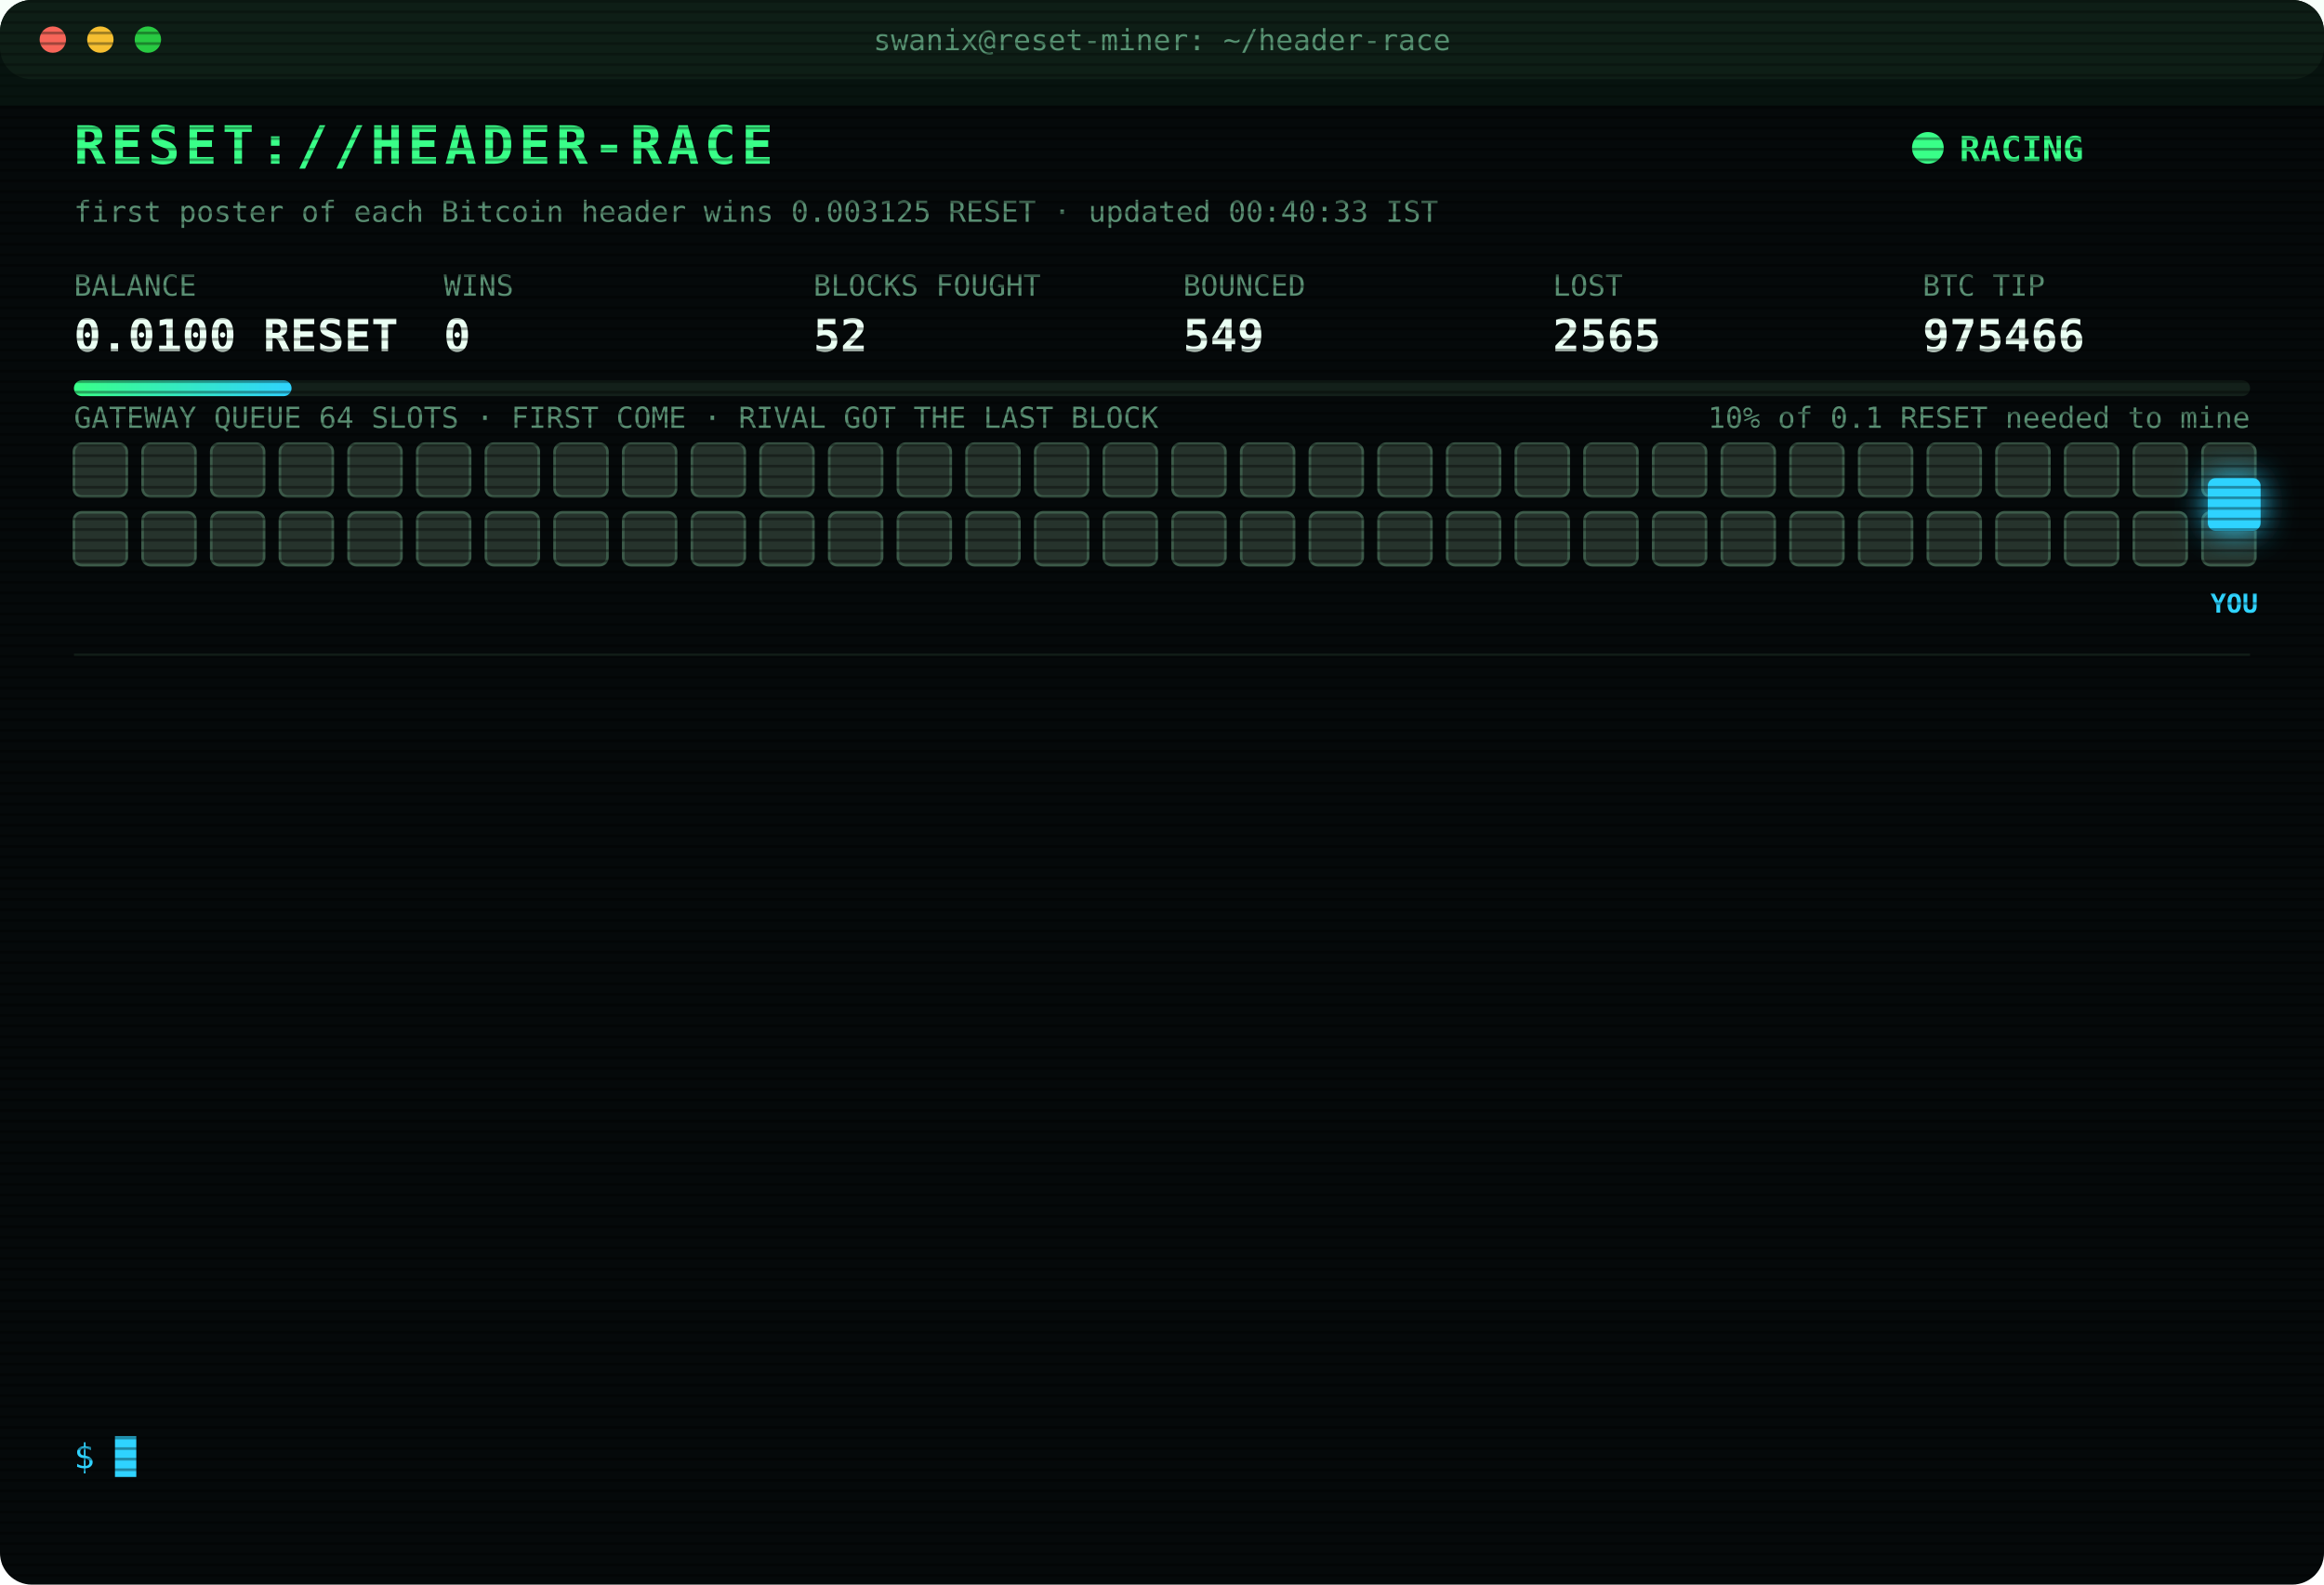
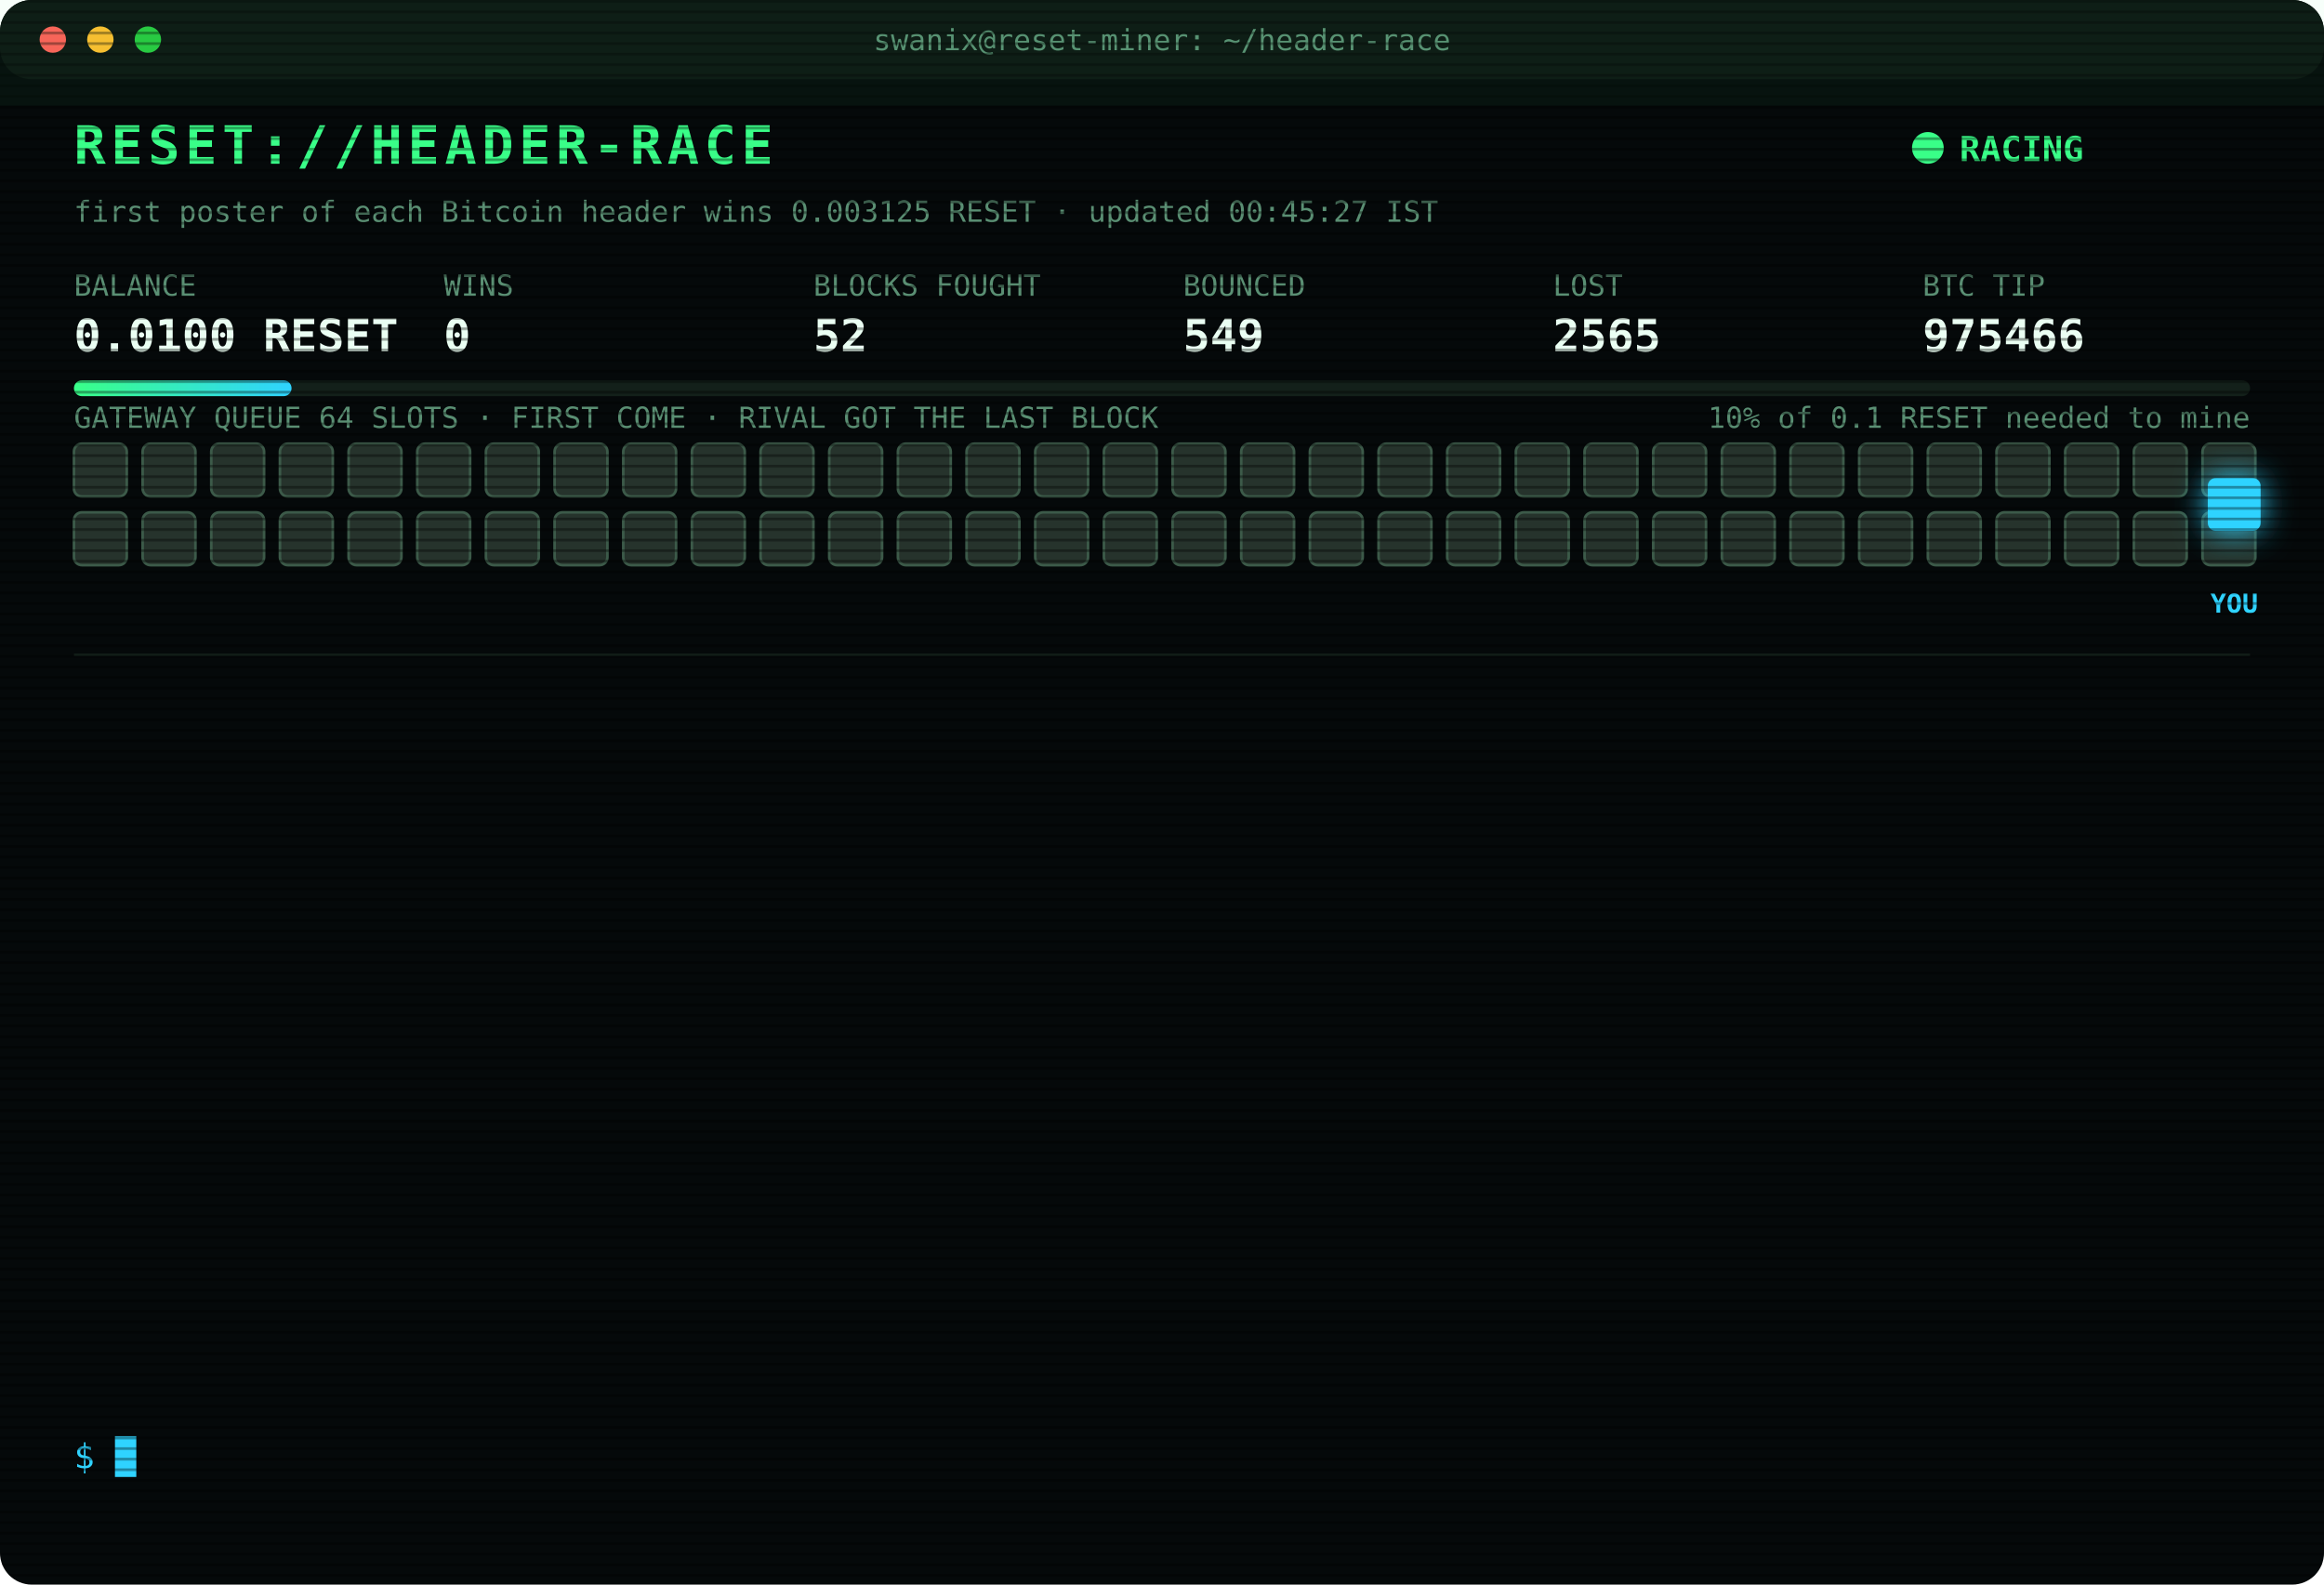
<svg xmlns="http://www.w3.org/2000/svg" width="880" height="600" viewBox="0 0 880 600" font-family="ui-monospace,SFMono-Regular,Menlo,Consolas,monospace">
  <style>
text{font-size:13px;fill:#7CFFB2}
.title{font-size:20px;font-weight:700;fill:#39FF88;letter-spacing:2px;animation:glitch 3s infinite steps(1)}
.sub{fill:#2fd3ff}.k{fill:#5a8f73;font-size:11px}.v{font-size:17px;font-weight:700;fill:#eafff3}
.ts{fill:#3f6b56}.boot{fill:#2fd3ff}.dim{fill:#5a8f73}.bad{fill:#ff4d6d}.warn{fill:#ffd23f}.mag{fill:#ff5cf0}.win{fill:#39FF88;font-weight:700}
.tag{font-size:10px;fill:#2fd3ff;font-weight:700}
.rival{fill:#26332c;stroke:#3c5a49;animation:jam 1.2s infinite alternate}
.idle{fill:#141c18;stroke:#22302a;animation:breathe 4s infinite}
.me{fill:#2fd3ff;filter:drop-shadow(0 0 6px #2fd3ff)}
.hover{animation:nudge 1.1s infinite ease-in-out}.bounce{animation:kick 1.4s infinite}
.ln{opacity:0;animation:in .4s forwards}
.cur{animation:blink 1s infinite steps(1)}
.scan{animation:scan 6s infinite linear}
.led{animation:blink 1.4s infinite}
@keyframes in{from{opacity:0;transform:translateX(-6px)}to{opacity:1;transform:none}}
@keyframes blink{50%{opacity:0}}
@keyframes jam{to{fill:#33463b}}
@keyframes breathe{50%{opacity:.4}}
@keyframes nudge{50%{transform:translateX(-10px)}}
@keyframes kick{0%,100%{transform:none}30%{transform:translateX(-14px)}55%{transform:translateX(10px) translateY(-6px)}}
@keyframes glitch{0%,92%{transform:none}93%{transform:translateX(2px);fill:#ff4d6d}95%{transform:translateX(-2px);fill:#2fd3ff}97%{transform:none}}
@keyframes scan{from{transform:translateY(-40px)}to{transform:translateY(600px)}}
</style>
  <defs>
    <pattern id="sl" width="4" height="4" patternUnits="userSpaceOnUse">
      <rect width="4" height="1" fill="#000" opacity=".35" />
    </pattern>
    <linearGradient id="bar">
      <stop offset="0" stop-color="#39FF88" />
      <stop offset="1" stop-color="#2fd3ff" />
    </linearGradient>
  </defs>
  <rect width="880" height="600" rx="12" fill="#05090a" />
  <rect width="880" height="30" rx="12" fill="#0d1512" />
  <circle cx="20" cy="15" r="5" fill="#ff5f57" />
  <circle cx="38" cy="15" r="5" fill="#febc2e" />
  <circle cx="56" cy="15" r="5" fill="#28c840" />
  <text x="440" y="19" text-anchor="middle" class="k">swanix@reset-miner: ~/header-race</text>
  <text x="28" y="62" class="title">RESET://HEADER-RACE</text>
  <circle class="led" cx="730" cy="56" r="6" fill="#39FF88" />
  <text x="742" y="61" class="win">RACING</text>
-   <text x="28" y="84" class="k">first poster of each Bitcoin header wins 0.003125 RESET · updated 00:40:33 IST</text>
+   <text x="28" y="84" class="k">first poster of each Bitcoin header wins 0.003125 RESET · updated 00:45:27 IST</text>
  <text x="28" y="112" class="k">BALANCE</text>
  <text x="28" y="133" class="v">0.0100 RESET</text>
  <text x="168" y="112" class="k">WINS</text>
  <text x="168" y="133" class="v">0</text>
  <text x="308" y="112" class="k">BLOCKS FOUGHT</text>
  <text x="308" y="133" class="v">52</text>
  <text x="448" y="112" class="k">BOUNCED</text>
  <text x="448" y="133" class="v">549</text>
  <text x="588" y="112" class="k">LOST</text>
  <text x="588" y="133" class="v">2565</text>
  <text x="728" y="112" class="k">BTC TIP</text>
  <text x="728" y="133" class="v">975466</text>
  <rect x="28" y="144" width="824" height="6" rx="3" fill="#13201a" />
  <rect x="28" y="144" width="82.4" height="6" rx="3" fill="url(#bar)" />
  <text x="852" y="162" text-anchor="end" class="k">10% of 0.1 RESET needed to mine</text>
  <text x="28" y="162" class="k">GATEWAY QUEUE 64 SLOTS · FIRST COME · RIVAL GOT THE LAST BLOCK</text>
  <rect class="rival" x="28" y="168" width="20" height="20" rx="3" style="animation-delay:0.00s" />
  <rect class="rival" x="54" y="168" width="20" height="20" rx="3" style="animation-delay:0.05s" />
  <rect class="rival" x="80" y="168" width="20" height="20" rx="3" style="animation-delay:0.10s" />
  <rect class="rival" x="106" y="168" width="20" height="20" rx="3" style="animation-delay:0.15s" />
  <rect class="rival" x="132" y="168" width="20" height="20" rx="3" style="animation-delay:0.20s" />
  <rect class="rival" x="158" y="168" width="20" height="20" rx="3" style="animation-delay:0.25s" />
  <rect class="rival" x="184" y="168" width="20" height="20" rx="3" style="animation-delay:0.30s" />
  <rect class="rival" x="210" y="168" width="20" height="20" rx="3" style="animation-delay:0.35s" />
  <rect class="rival" x="236" y="168" width="20" height="20" rx="3" style="animation-delay:0.40s" />
  <rect class="rival" x="262" y="168" width="20" height="20" rx="3" style="animation-delay:0.45s" />
  <rect class="rival" x="288" y="168" width="20" height="20" rx="3" style="animation-delay:0.50s" />
  <rect class="rival" x="314" y="168" width="20" height="20" rx="3" style="animation-delay:0.55s" />
  <rect class="rival" x="340" y="168" width="20" height="20" rx="3" style="animation-delay:0.60s" />
  <rect class="rival" x="366" y="168" width="20" height="20" rx="3" style="animation-delay:0.65s" />
  <rect class="rival" x="392" y="168" width="20" height="20" rx="3" style="animation-delay:0.70s" />
  <rect class="rival" x="418" y="168" width="20" height="20" rx="3" style="animation-delay:0.75s" />
  <rect class="rival" x="444" y="168" width="20" height="20" rx="3" style="animation-delay:0.80s" />
  <rect class="rival" x="470" y="168" width="20" height="20" rx="3" style="animation-delay:0.85s" />
  <rect class="rival" x="496" y="168" width="20" height="20" rx="3" style="animation-delay:0.90s" />
  <rect class="rival" x="522" y="168" width="20" height="20" rx="3" style="animation-delay:0.95s" />
  <rect class="rival" x="548" y="168" width="20" height="20" rx="3" style="animation-delay:1.00s" />
  <rect class="rival" x="574" y="168" width="20" height="20" rx="3" style="animation-delay:1.05s" />
  <rect class="rival" x="600" y="168" width="20" height="20" rx="3" style="animation-delay:1.10s" />
  <rect class="rival" x="626" y="168" width="20" height="20" rx="3" style="animation-delay:1.15s" />
  <rect class="rival" x="652" y="168" width="20" height="20" rx="3" style="animation-delay:1.20s" />
  <rect class="rival" x="678" y="168" width="20" height="20" rx="3" style="animation-delay:1.25s" />
  <rect class="rival" x="704" y="168" width="20" height="20" rx="3" style="animation-delay:1.30s" />
  <rect class="rival" x="730" y="168" width="20" height="20" rx="3" style="animation-delay:1.35s" />
  <rect class="rival" x="756" y="168" width="20" height="20" rx="3" style="animation-delay:1.40s" />
  <rect class="rival" x="782" y="168" width="20" height="20" rx="3" style="animation-delay:1.45s" />
  <rect class="rival" x="808" y="168" width="20" height="20" rx="3" style="animation-delay:1.50s" />
  <rect class="rival" x="834" y="168" width="20" height="20" rx="3" style="animation-delay:1.55s" />
  <rect class="rival" x="28" y="194" width="20" height="20" rx="3" style="animation-delay:1.60s" />
  <rect class="rival" x="54" y="194" width="20" height="20" rx="3" style="animation-delay:1.65s" />
  <rect class="rival" x="80" y="194" width="20" height="20" rx="3" style="animation-delay:1.70s" />
  <rect class="rival" x="106" y="194" width="20" height="20" rx="3" style="animation-delay:1.75s" />
  <rect class="rival" x="132" y="194" width="20" height="20" rx="3" style="animation-delay:1.80s" />
  <rect class="rival" x="158" y="194" width="20" height="20" rx="3" style="animation-delay:1.85s" />
  <rect class="rival" x="184" y="194" width="20" height="20" rx="3" style="animation-delay:1.90s" />
  <rect class="rival" x="210" y="194" width="20" height="20" rx="3" style="animation-delay:1.95s" />
  <rect class="rival" x="236" y="194" width="20" height="20" rx="3" style="animation-delay:2.00s" />
  <rect class="rival" x="262" y="194" width="20" height="20" rx="3" style="animation-delay:2.05s" />
  <rect class="rival" x="288" y="194" width="20" height="20" rx="3" style="animation-delay:2.10s" />
  <rect class="rival" x="314" y="194" width="20" height="20" rx="3" style="animation-delay:2.15s" />
  <rect class="rival" x="340" y="194" width="20" height="20" rx="3" style="animation-delay:2.20s" />
  <rect class="rival" x="366" y="194" width="20" height="20" rx="3" style="animation-delay:2.25s" />
  <rect class="rival" x="392" y="194" width="20" height="20" rx="3" style="animation-delay:2.30s" />
  <rect class="rival" x="418" y="194" width="20" height="20" rx="3" style="animation-delay:2.35s" />
  <rect class="rival" x="444" y="194" width="20" height="20" rx="3" style="animation-delay:2.40s" />
  <rect class="rival" x="470" y="194" width="20" height="20" rx="3" style="animation-delay:2.45s" />
  <rect class="rival" x="496" y="194" width="20" height="20" rx="3" style="animation-delay:2.50s" />
  <rect class="rival" x="522" y="194" width="20" height="20" rx="3" style="animation-delay:2.55s" />
  <rect class="rival" x="548" y="194" width="20" height="20" rx="3" style="animation-delay:2.60s" />
  <rect class="rival" x="574" y="194" width="20" height="20" rx="3" style="animation-delay:2.65s" />
  <rect class="rival" x="600" y="194" width="20" height="20" rx="3" style="animation-delay:2.70s" />
  <rect class="rival" x="626" y="194" width="20" height="20" rx="3" style="animation-delay:2.75s" />
  <rect class="rival" x="652" y="194" width="20" height="20" rx="3" style="animation-delay:2.80s" />
  <rect class="rival" x="678" y="194" width="20" height="20" rx="3" style="animation-delay:2.85s" />
  <rect class="rival" x="704" y="194" width="20" height="20" rx="3" style="animation-delay:2.90s" />
  <rect class="rival" x="730" y="194" width="20" height="20" rx="3" style="animation-delay:2.95s" />
  <rect class="rival" x="756" y="194" width="20" height="20" rx="3" style="animation-delay:3.00s" />
  <rect class="rival" x="782" y="194" width="20" height="20" rx="3" style="animation-delay:3.05s" />
  <rect class="rival" x="808" y="194" width="20" height="20" rx="3" style="animation-delay:3.10s" />
  <rect class="rival" x="834" y="194" width="20" height="20" rx="3" style="animation-delay:3.15s" />
  <g class="hover">
    <rect class="me" x="836" y="181" width="20" height="20" rx="3" />
    <text class="tag" x="846" y="232" text-anchor="middle">YOU</text>
  </g>
  <line x1="28" x2="852" y1="248" y2="248" stroke="#13201a" />
  <g class="ln" style="animation-delay:0.40s">
    <text x="28" y="270" class="ts">22:18:32</text>
    <text x="104" y="270" class="bad">[LOST] #975453 taken by a rival miner</text>
  </g>
  <g class="ln" style="animation-delay:0.65s">
    <text x="28" y="292" class="ts">22:44:57</text>
    <text x="104" y="292" class="bad">[LOST] #975455 taken by a rival miner</text>
  </g>
  <g class="ln" style="animation-delay:0.90s">
    <text x="28" y="314" class="ts">22:54:31</text>
    <text x="104" y="314" class="bad">[LOST] #975456 taken by a rival miner</text>
  </g>
  <g class="ln" style="animation-delay:1.15s">
    <text x="28" y="336" class="ts">23:04:00</text>
    <text x="104" y="336" class="bad">[LOST] #975457 taken by a rival miner</text>
  </g>
  <g class="ln" style="animation-delay:1.40s">
    <text x="28" y="358" class="ts">23:11:49</text>
    <text x="104" y="358" class="bad">[LOST] #975458 taken by a rival miner</text>
  </g>
  <g class="ln" style="animation-delay:1.65s">
    <text x="28" y="380" class="ts">23:15:39</text>
    <text x="104" y="380" class="bad">[LOST] #975459 taken by a rival miner</text>
  </g>
  <g class="ln" style="animation-delay:1.90s">
    <text x="28" y="402" class="ts">23:16:29</text>
    <text x="104" y="402" class="bad">[LOST] #975460 taken by a rival miner</text>
  </g>
  <g class="ln" style="animation-delay:2.15s">
    <text x="28" y="424" class="ts">23:30:39</text>
    <text x="104" y="424" class="bad">[LOST] #975461 taken by a rival miner</text>
  </g>
  <g class="ln" style="animation-delay:2.40s">
    <text x="28" y="446" class="ts">23:39:02</text>
    <text x="104" y="446" class="bad">[LOST] #975462 taken by a rival miner</text>
  </g>
  <g class="ln" style="animation-delay:2.65s">
    <text x="28" y="468" class="ts">23:54:06</text>
    <text x="104" y="468" class="bad">[LOST] #975463 taken by a rival miner</text>
  </g>
  <g class="ln" style="animation-delay:2.90s">
    <text x="28" y="490" class="ts">00:02:46</text>
    <text x="104" y="490" class="bad">[LOST] #975464 taken by a rival miner</text>
  </g>
  <g class="ln" style="animation-delay:3.15s">
    <text x="28" y="512" class="ts">00:35:16</text>
    <text x="104" y="512" class="bad">[LOST] #975465 taken by a rival miner</text>
  </g>
  <g class="ln" style="animation-delay:3.40s">
    <text x="28" y="534" class="ts">00:40:33</text>
    <text x="104" y="534" class="bad">[LOST] #975466 taken by a rival miner</text>
  </g>
  <text x="28" y="556" class="sub">$ <tspan class="cur">█</tspan>
  </text>
  <rect width="880" height="600" rx="12" fill="url(#sl)" pointer-events="none" />
  <rect class="scan" width="880" height="40" fill="#39FF88" opacity=".04" />
</svg>
